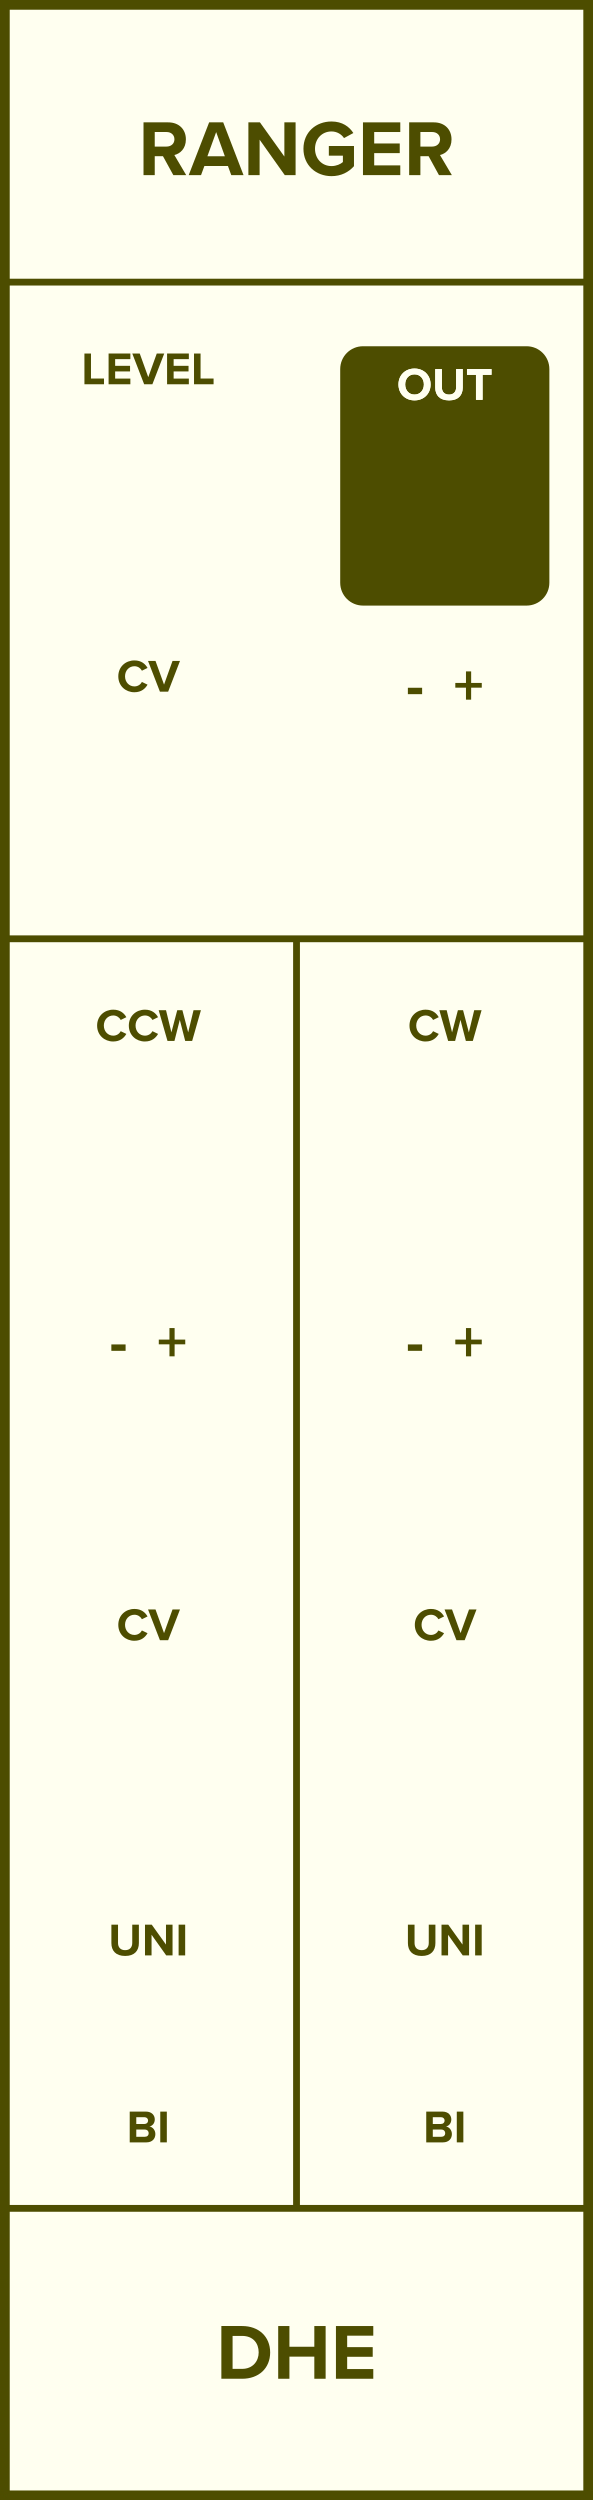
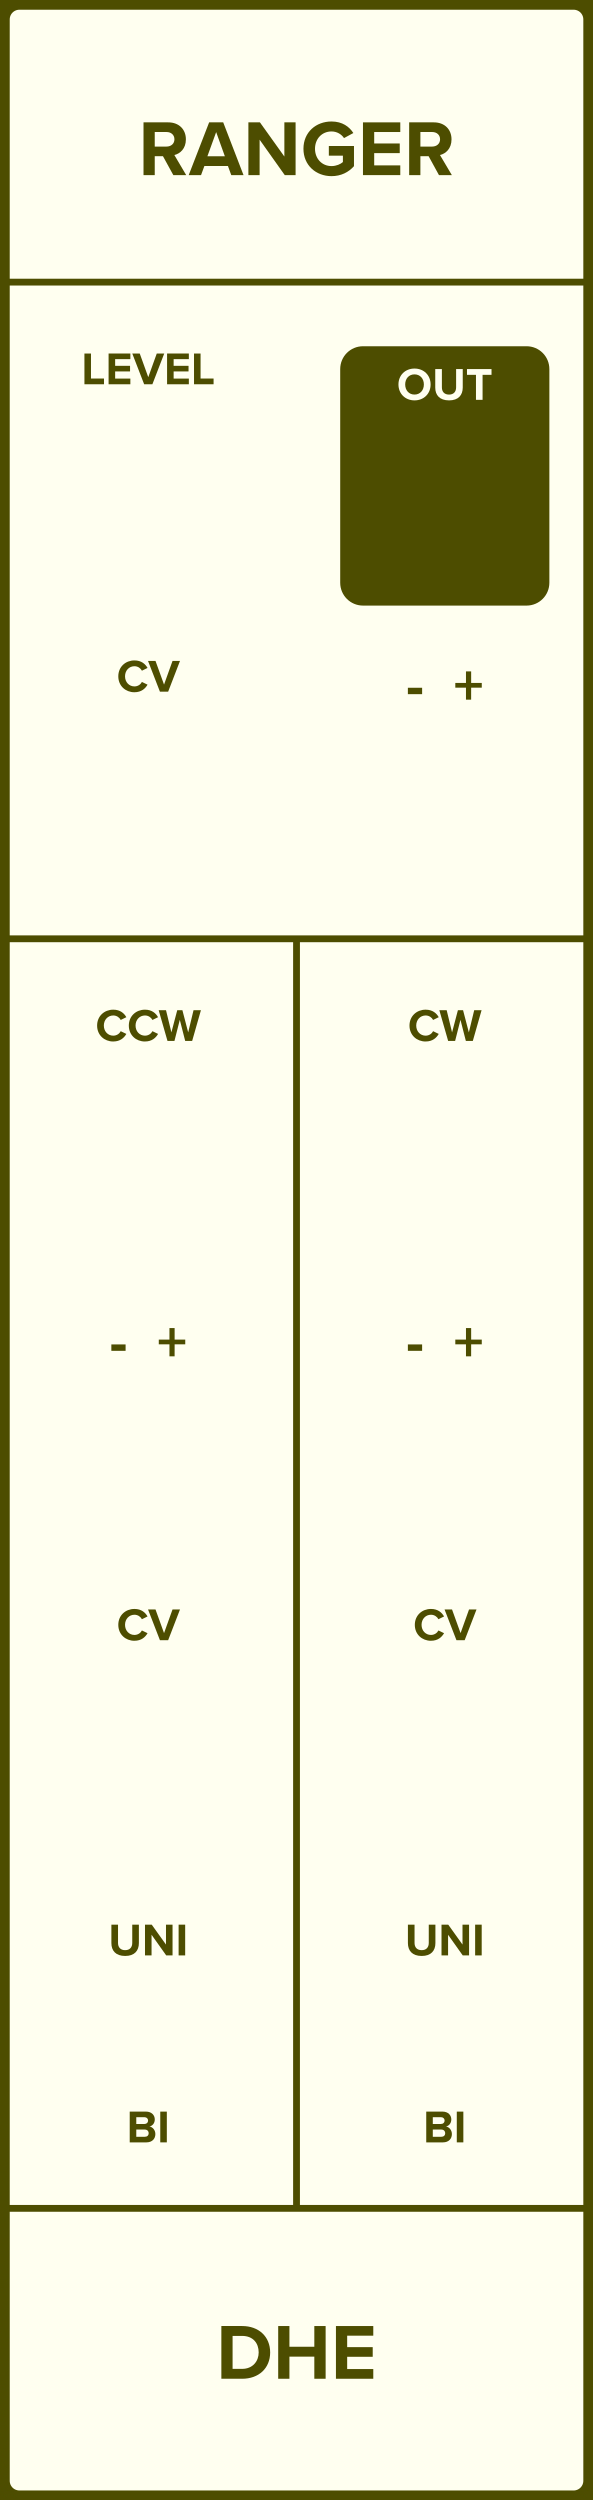
- <svg xmlns="http://www.w3.org/2000/svg" id="svg84" height="379.429" width="90.000" version="1.1">
-   <defs id="defs88" />
-   <g id="g82" transform="scale(2.953)">
-     <path id="rect2" d="M 0,0 H 30.48 V 128.5 H 0 Z" style="fill:#fffff0;stroke:#4d4d00;stroke-width:1" />
+ <svg xmlns="http://www.w3.org/2000/svg" id="svg80" height="379.429" width="90.000" version="1.1">
+   <defs id="defs84" />
+   <g id="g78" transform="scale(2.953)">
+     <path d="m 1,0 h 28.48 c 0.554,0 1,0.446 1,1 v 126.5 c 0,0.554 -0.446,1 -1,1 H 1 c -0.554,0 -1,-0.446 -1,-1 V 1 C 0,0.446 0.446,0 1,0 Z" style="fill:#fffff0;stroke:#4d4d00;stroke-width:1" id="rect2" />
    <g id="g6" transform="translate(15.24,9)">
-       <g id="text4" style="font-weight:bold;font-size:4.064px;font-family:'Proxima Nova';dominant-baseline:alphabetic;text-anchor:middle;fill:#4d4d00" aria-label="RANGER">
-         <path id="path93" style="font-weight:bold;font-size:4.064px;font-family:'Proxima Nova';dominant-baseline:alphabetic;text-anchor:middle;fill:#4d4d00" d="m -6.332,0 h 0.662 L -6.279,-1.032 c 0.293,-0.069 0.593,-0.325 0.593,-0.805 0,-0.504 -0.345,-0.874 -0.91,-0.874 H -7.864 V 0 h 0.577 v -0.971 h 0.423 z m 0.057,-1.841 c 0,0.228 -0.175,0.374 -0.406,0.374 h -0.606 v -0.748 h 0.606 c 0.232,0 0.406,0.146 0.406,0.374 z" />
-         <path id="path95" style="font-weight:bold;font-size:4.064px;font-family:'Proxima Nova';dominant-baseline:alphabetic;text-anchor:middle;fill:#4d4d00" d="m -3.354,0 h 0.63 l -1.044,-2.711 h -0.723 L -5.541,0 h 0.634 l 0.171,-0.467 h 1.211 z m -0.776,-2.211 0.447,1.244 h -0.898 z" />
-         <path id="path97" style="font-weight:bold;font-size:4.064px;font-family:'Proxima Nova';dominant-baseline:alphabetic;text-anchor:middle;fill:#4d4d00" d="m -0.605,0 h 0.557 v -2.711 h -0.577 v 1.756 L -1.881,-2.711 h -0.593 V 0 h 0.577 v -1.821 z" />
-         <path id="path99" style="font-weight:bold;font-size:4.064px;font-family:'Proxima Nova';dominant-baseline:alphabetic;text-anchor:middle;fill:#4d4d00" d="m 0.356,-1.353 c 0,0.853 0.65,1.406 1.443,1.406 0.492,0 0.878,-0.203 1.154,-0.512 V -1.496 h -1.292 v 0.496 h 0.723 v 0.329 c -0.118,0.106 -0.337,0.207 -0.585,0.207 -0.492,0 -0.849,-0.378 -0.849,-0.89 0,-0.512 0.358,-0.89 0.849,-0.89 0.284,0 0.516,0.15 0.642,0.341 l 0.48,-0.26 c -0.207,-0.321 -0.561,-0.593 -1.122,-0.593 -0.792,0 -1.443,0.545 -1.443,1.402 z" />
-         <path id="path101" style="font-weight:bold;font-size:4.064px;font-family:'Proxima Nova';dominant-baseline:alphabetic;text-anchor:middle;fill:#4d4d00" d="m 3.415,0 h 1.918 v -0.5 h -1.341 V -1.13 h 1.313 v -0.496 h -1.313 v -0.589 h 1.341 v -0.496 h -1.918 z" />
-         <path id="path103" style="font-weight:bold;font-size:4.064px;font-family:'Proxima Nova';dominant-baseline:alphabetic;text-anchor:middle;fill:#4d4d00" d="m 7.321,0 h 0.662 l -0.61,-1.032 c 0.293,-0.069 0.593,-0.325 0.593,-0.805 0,-0.504 -0.345,-0.874 -0.91,-0.874 H 5.789 V 0 h 0.577 v -0.971 h 0.423 z m 0.057,-1.841 c 0,0.228 -0.175,0.374 -0.406,0.374 h -0.606 v -0.748 h 0.606 c 0.232,0 0.406,0.146 0.406,0.374 z" />
+       <g style="font-weight:bold;font-size:4.064px;font-family:'Proxima Nova';dominant-baseline:alphabetic;text-anchor:middle;fill:#4d4d00" id="text4" aria-label="RANGER">
+         <path id="path89" style="font-weight:bold;font-size:4.064px;font-family:'Proxima Nova';dominant-baseline:alphabetic;text-anchor:middle;fill:#4d4d00" d="m -6.332,0 h 0.662 L -6.279,-1.032 c 0.293,-0.069 0.593,-0.325 0.593,-0.805 0,-0.504 -0.345,-0.874 -0.91,-0.874 H -7.864 V 0 h 0.577 v -0.971 h 0.423 z m 0.057,-1.841 c 0,0.228 -0.175,0.374 -0.406,0.374 h -0.606 v -0.748 h 0.606 c 0.232,0 0.406,0.146 0.406,0.374 z" />
+         <path id="path91" style="font-weight:bold;font-size:4.064px;font-family:'Proxima Nova';dominant-baseline:alphabetic;text-anchor:middle;fill:#4d4d00" d="m -3.354,0 h 0.63 l -1.044,-2.711 h -0.723 L -5.541,0 h 0.634 l 0.171,-0.467 h 1.211 z m -0.776,-2.211 0.447,1.244 h -0.898 z" />
+         <path id="path93" style="font-weight:bold;font-size:4.064px;font-family:'Proxima Nova';dominant-baseline:alphabetic;text-anchor:middle;fill:#4d4d00" d="m -0.605,0 h 0.557 v -2.711 h -0.577 v 1.756 L -1.881,-2.711 h -0.593 V 0 h 0.577 v -1.821 z" />
+         <path id="path95" style="font-weight:bold;font-size:4.064px;font-family:'Proxima Nova';dominant-baseline:alphabetic;text-anchor:middle;fill:#4d4d00" d="m 0.356,-1.353 c 0,0.853 0.65,1.406 1.443,1.406 0.492,0 0.878,-0.203 1.154,-0.512 V -1.496 h -1.292 v 0.496 h 0.723 v 0.329 c -0.118,0.106 -0.337,0.207 -0.585,0.207 -0.492,0 -0.849,-0.378 -0.849,-0.89 0,-0.512 0.358,-0.89 0.849,-0.89 0.284,0 0.516,0.15 0.642,0.341 l 0.48,-0.26 c -0.207,-0.321 -0.561,-0.593 -1.122,-0.593 -0.792,0 -1.443,0.545 -1.443,1.402 z" />
+         <path id="path97" style="font-weight:bold;font-size:4.064px;font-family:'Proxima Nova';dominant-baseline:alphabetic;text-anchor:middle;fill:#4d4d00" d="m 3.415,0 h 1.918 v -0.5 h -1.341 V -1.13 h 1.313 v -0.496 h -1.313 v -0.589 h 1.341 v -0.496 h -1.918 z" />
+         <path id="path99" style="font-weight:bold;font-size:4.064px;font-family:'Proxima Nova';dominant-baseline:alphabetic;text-anchor:middle;fill:#4d4d00" d="m 7.321,0 h 0.662 l -0.61,-1.032 c 0.293,-0.069 0.593,-0.325 0.593,-0.805 0,-0.504 -0.345,-0.874 -0.91,-0.874 H 5.789 V 0 h 0.577 v -0.971 h 0.423 z m 0.057,-1.841 c 0,0.228 -0.175,0.374 -0.406,0.374 h -0.606 v -0.748 h 0.606 c 0.232,0 0.406,0.146 0.406,0.374 z" />
      </g>
    </g>
    <g id="g10" transform="translate(15.24,119.5)">
-       <g id="text8" style="font-weight:bold;font-size:4.064px;font-family:'Proxima Nova';dominant-baseline:hanging;text-anchor:middle;fill:#4d4d00" aria-label="DHE">
-         <path id="path106" style="font-weight:bold;font-size:4.064px;font-family:'Proxima Nova';dominant-baseline:hanging;text-anchor:middle;fill:#4d4d00" d="m -3.863,2.758 h 1.069 c 0.849,0 1.439,-0.536 1.439,-1.353 0,-0.817 -0.589,-1.357 -1.439,-1.357 H -3.863 Z M -3.286,2.25 V 0.556 h 0.492 c 0.557,0 0.849,0.37 0.849,0.849 0,0.459 -0.313,0.845 -0.849,0.845 z" />
-         <path id="path108" style="font-weight:bold;font-size:4.064px;font-family:'Proxima Nova';dominant-baseline:hanging;text-anchor:middle;fill:#4d4d00" d="M 0.915,2.758 H 1.496 V 0.048 H 0.915 V 1.113 H -0.365 V 0.048 H -0.942 V 2.758 h 0.577 V 1.621 h 1.28 z" />
-         <path id="path110" style="font-weight:bold;font-size:4.064px;font-family:'Proxima Nova';dominant-baseline:hanging;text-anchor:middle;fill:#4d4d00" d="M 2.026,2.758 H 3.945 V 2.259 H 2.603 V 1.629 H 3.916 V 1.133 H 2.603 V 0.544 H 3.945 V 0.048 H 2.026 Z" />
+       <g style="font-weight:bold;font-size:4.064px;font-family:'Proxima Nova';dominant-baseline:hanging;text-anchor:middle;fill:#4d4d00" id="text8" aria-label="DHE">
+         <path id="path102" style="font-weight:bold;font-size:4.064px;font-family:'Proxima Nova';dominant-baseline:hanging;text-anchor:middle;fill:#4d4d00" d="m -3.863,2.758 h 1.069 c 0.849,0 1.439,-0.536 1.439,-1.353 0,-0.817 -0.589,-1.357 -1.439,-1.357 H -3.863 Z M -3.286,2.25 V 0.556 h 0.492 c 0.557,0 0.849,0.37 0.849,0.849 0,0.459 -0.313,0.845 -0.849,0.845 z" />
+         <path id="path104" style="font-weight:bold;font-size:4.064px;font-family:'Proxima Nova';dominant-baseline:hanging;text-anchor:middle;fill:#4d4d00" d="M 0.915,2.758 H 1.496 V 0.048 H 0.915 V 1.113 H -0.365 V 0.048 H -0.942 V 2.758 h 0.577 V 1.621 h 1.28 z" />
+         <path id="path106" style="font-weight:bold;font-size:4.064px;font-family:'Proxima Nova';dominant-baseline:hanging;text-anchor:middle;fill:#4d4d00" d="M 2.026,2.758 H 3.945 V 2.259 H 2.603 V 1.629 H 3.916 V 1.133 H 2.603 V 0.544 H 3.945 V 0.048 H 2.026 Z" />
      </g>
    </g>
-     <path id="line12" d="M 0,14.5 H 30.48" style="stroke:#4d4d00;stroke-width:0.35" />
+     <path d="M 0,14.5 H 30.48" style="stroke:#4d4d00;stroke-width:0.35" id="line12" />
    <g id="g16" transform="translate(7.62,19.75)">
-       <g id="text14" style="font-weight:bold;font-size:2.371px;font-family:'Proxima Nova';dominant-baseline:alphabetic;text-anchor:middle;fill:#4d4d00" aria-label="LEVEL">
-         <path id="path114" style="font-weight:bold;font-size:2.371px;font-family:'Proxima Nova';dominant-baseline:alphabetic;text-anchor:middle;fill:#4d4d00" d="m -3.28,0 h 1.005 v -0.296 h -0.669 V -1.581 h -0.337 z" />
-         <path id="path116" style="font-weight:bold;font-size:2.371px;font-family:'Proxima Nova';dominant-baseline:alphabetic;text-anchor:middle;fill:#4d4d00" d="m -2.039,0 h 1.119 V -0.292 H -1.702 v -0.368 h 0.766 V -0.948 H -1.702 V -1.292 h 0.782 V -1.581 H -2.039 Z" />
-         <path id="path118" style="font-weight:bold;font-size:2.371px;font-family:'Proxima Nova';dominant-baseline:alphabetic;text-anchor:middle;fill:#4d4d00" d="M -0.211,0 H 0.212 L 0.821,-1.581 H 0.437 L 4.8166107e-4,-0.365 -0.438,-1.581 h -0.384 z" />
-         <path id="path120" style="font-weight:bold;font-size:2.371px;font-family:'Proxima Nova';dominant-baseline:alphabetic;text-anchor:middle;fill:#4d4d00" d="M 0.967,0 H 2.086 v -0.292 h -0.782 v -0.368 h 0.766 V -0.948 H 1.304 V -1.292 h 0.782 V -1.581 H 0.967 Z" />
-         <path id="path122" style="font-weight:bold;font-size:2.371px;font-family:'Proxima Nova';dominant-baseline:alphabetic;text-anchor:middle;fill:#4d4d00" d="m 2.352,0 h 1.005 V -0.296 H 2.688 V -1.581 h -0.337 z" />
+       <g style="font-weight:bold;font-size:2.371px;font-family:'Proxima Nova';dominant-baseline:alphabetic;text-anchor:middle;fill:#4d4d00" id="text14" aria-label="LEVEL">
+         <path id="path110" style="font-weight:bold;font-size:2.371px;font-family:'Proxima Nova';dominant-baseline:alphabetic;text-anchor:middle;fill:#4d4d00" d="m -3.28,0 h 1.005 v -0.296 h -0.669 V -1.581 h -0.337 z" />
+         <path id="path112" style="font-weight:bold;font-size:2.371px;font-family:'Proxima Nova';dominant-baseline:alphabetic;text-anchor:middle;fill:#4d4d00" d="m -2.039,0 h 1.119 V -0.292 H -1.702 v -0.368 h 0.766 V -0.948 H -1.702 V -1.292 h 0.782 V -1.581 H -2.039 Z" />
+         <path id="path114" style="font-weight:bold;font-size:2.371px;font-family:'Proxima Nova';dominant-baseline:alphabetic;text-anchor:middle;fill:#4d4d00" d="M -0.211,0 H 0.212 L 0.821,-1.581 H 0.437 L 4.8166107e-4,-0.365 -0.438,-1.581 h -0.384 z" />
+         <path id="path116" style="font-weight:bold;font-size:2.371px;font-family:'Proxima Nova';dominant-baseline:alphabetic;text-anchor:middle;fill:#4d4d00" d="M 0.967,0 H 2.086 v -0.292 h -0.782 v -0.368 h 0.766 V -0.948 H 1.304 V -1.292 h 0.782 V -1.581 H 0.967 Z" />
+         <path id="path118" style="font-weight:bold;font-size:2.371px;font-family:'Proxima Nova';dominant-baseline:alphabetic;text-anchor:middle;fill:#4d4d00" d="m 2.352,0 h 1.005 V -0.296 H 2.688 V -1.581 h -0.337 z" />
      </g>
    </g>
-     <path id="rect18" d="m 18.66,17.97 h 8.4 c 0.554,0 1,0.446 1,1 v 10.98 c 0,0.554 -0.446,1 -1,1 H 18.66 c -0.554,0 -1,-0.446 -1,-1 v -10.98 c 0,-0.554 0.446,-1 1,-1 z" style="fill:#4d4d00;stroke:#4d4d00;stroke-width:0.35" />
+     <path d="m 18.66,17.97 h 8.4 c 0.554,0 1,0.446 1,1 v 10.98 c 0,0.554 -0.446,1 -1,1 H 18.66 c -0.554,0 -1,-0.446 -1,-1 v -10.98 c 0,-0.554 0.446,-1 1,-1 z" style="fill:#4d4d00;stroke:#4d4d00;stroke-width:0.35" id="rect18" />
    <g id="g22" transform="translate(22.86,20.55)">
-       <g id="text20" style="font-weight:bold;font-size:2.371px;font-family:'Proxima Nova';dominant-baseline:alphabetic;text-anchor:middle;fill:#fffff0" aria-label="OUT">
-         <path id="path126" style="font-weight:bold;font-size:2.371px;font-family:'Proxima Nova';dominant-baseline:alphabetic;text-anchor:middle;fill:#fffff0" d="m -2.381,-0.79 c 0,0.477 0.349,0.818 0.825,0.818 0.479,0 0.827,-0.341 0.827,-0.818 0,-0.477 -0.349,-0.818 -0.827,-0.818 -0.477,0 -0.825,0.341 -0.825,0.818 z m 1.306,0 c 0,0.294 -0.19,0.519 -0.481,0.519 -0.292,0 -0.479,-0.225 -0.479,-0.519 0,-0.296 0.187,-0.519 0.479,-0.519 0.292,0 0.481,0.223 0.481,0.519 z" />
-         <path id="path128" style="font-weight:bold;font-size:2.371px;font-family:'Proxima Nova';dominant-baseline:alphabetic;text-anchor:middle;fill:#fffff0" d="m -0.49,-0.631 c 0,0.389 0.225,0.659 0.709,0.659 0.479,0 0.704,-0.268 0.704,-0.662 V -1.581 H 0.582 v 0.939 c 0,0.221 -0.121,0.372 -0.363,0.372 -0.247,0 -0.368,-0.152 -0.368,-0.372 V -1.581 h -0.341 z" />
-         <path id="path130" style="font-weight:bold;font-size:2.371px;font-family:'Proxima Nova';dominant-baseline:alphabetic;text-anchor:middle;fill:#fffff0" d="m 1.603,0 h 0.339 v -1.285 h 0.46 v -0.296 h -1.261 v 0.296 h 0.462 z" />
+       <g style="font-weight:bold;font-size:2.371px;font-family:'Proxima Nova';dominant-baseline:alphabetic;text-anchor:middle;fill:#fffff0" id="text20" aria-label="OUT">
+         <path id="path122" style="font-weight:bold;font-size:2.371px;font-family:'Proxima Nova';dominant-baseline:alphabetic;text-anchor:middle;fill:#fffff0" d="m -2.381,-0.79 c 0,0.477 0.349,0.818 0.825,0.818 0.479,0 0.827,-0.341 0.827,-0.818 0,-0.477 -0.349,-0.818 -0.827,-0.818 -0.477,0 -0.825,0.341 -0.825,0.818 z m 1.306,0 c 0,0.294 -0.19,0.519 -0.481,0.519 -0.292,0 -0.479,-0.225 -0.479,-0.519 0,-0.296 0.187,-0.519 0.479,-0.519 0.292,0 0.481,0.223 0.481,0.519 z" />
+         <path id="path124" style="font-weight:bold;font-size:2.371px;font-family:'Proxima Nova';dominant-baseline:alphabetic;text-anchor:middle;fill:#fffff0" d="m -0.49,-0.631 c 0,0.389 0.225,0.659 0.709,0.659 0.479,0 0.704,-0.268 0.704,-0.662 V -1.581 H 0.582 v 0.939 c 0,0.221 -0.121,0.372 -0.363,0.372 -0.247,0 -0.368,-0.152 -0.368,-0.372 V -1.581 h -0.341 z" />
+         <path id="path126" style="font-weight:bold;font-size:2.371px;font-family:'Proxima Nova';dominant-baseline:alphabetic;text-anchor:middle;fill:#fffff0" d="m 1.603,0 h 0.339 v -1.285 h 0.46 v -0.296 h -1.261 v 0.296 h 0.462 z" />
      </g>
    </g>
-     <g id="g26" transform="translate(22.86,20.55)">
-       <g id="text24" style="font-weight:bold;font-size:2.371px;font-family:'Proxima Nova';dominant-baseline:alphabetic;text-anchor:middle;fill:#fffff0" aria-label="OUT">
-         <path id="path133" style="font-weight:bold;font-size:2.371px;font-family:'Proxima Nova';dominant-baseline:alphabetic;text-anchor:middle;fill:#fffff0" d="m -2.381,-0.79 c 0,0.477 0.349,0.818 0.825,0.818 0.479,0 0.827,-0.341 0.827,-0.818 0,-0.477 -0.349,-0.818 -0.827,-0.818 -0.477,0 -0.825,0.341 -0.825,0.818 z m 1.306,0 c 0,0.294 -0.19,0.519 -0.481,0.519 -0.292,0 -0.479,-0.225 -0.479,-0.519 0,-0.296 0.187,-0.519 0.479,-0.519 0.292,0 0.481,0.223 0.481,0.519 z" />
-         <path id="path135" style="font-weight:bold;font-size:2.371px;font-family:'Proxima Nova';dominant-baseline:alphabetic;text-anchor:middle;fill:#fffff0" d="m -0.49,-0.631 c 0,0.389 0.225,0.659 0.709,0.659 0.479,0 0.704,-0.268 0.704,-0.662 V -1.581 H 0.582 v 0.939 c 0,0.221 -0.121,0.372 -0.363,0.372 -0.247,0 -0.368,-0.152 -0.368,-0.372 V -1.581 h -0.341 z" />
-         <path id="path137" style="font-weight:bold;font-size:2.371px;font-family:'Proxima Nova';dominant-baseline:alphabetic;text-anchor:middle;fill:#fffff0" d="m 1.603,0 h 0.339 v -1.285 h 0.46 v -0.296 h -1.261 v 0.296 h 0.462 z" />
+     <g id="g26" transform="translate(7.62,35.55)">
+       <g style="font-weight:bold;font-size:2.371px;font-family:'Proxima Nova';dominant-baseline:alphabetic;text-anchor:middle;fill:#4d4d00" id="text24" aria-label="CV">
+         <path id="path129" style="font-weight:bold;font-size:2.371px;font-family:'Proxima Nova';dominant-baseline:alphabetic;text-anchor:middle;fill:#4d4d00" d="m -0.71,0.028 c 0.36,0 0.56,-0.192 0.673,-0.389 l -0.289,-0.14 c -0.066,0.13 -0.209,0.23 -0.384,0.23 -0.275,0 -0.484,-0.221 -0.484,-0.519 0,-0.299 0.209,-0.519 0.484,-0.519 0.175,0 0.318,0.102 0.384,0.23 l 0.289,-0.142 c -0.111,-0.197 -0.313,-0.386 -0.673,-0.386 -0.462,0 -0.83,0.332 -0.83,0.818 0,0.486 0.368,0.818 0.83,0.818 z" />
+         <path id="path131" style="font-weight:bold;font-size:2.371px;font-family:'Proxima Nova';dominant-baseline:alphabetic;text-anchor:middle;fill:#4d4d00" d="M 0.6,0 H 1.022 l 0.609,-1.581 H 1.247 L 0.811,-0.365 0.372,-1.581 h -0.384 z" />
      </g>
    </g>
-     <g id="g30" transform="translate(7.62,35.55)">
-       <g id="text28" style="font-weight:bold;font-size:2.371px;font-family:'Proxima Nova';dominant-baseline:alphabetic;text-anchor:middle;fill:#4d4d00" aria-label="CV">
-         <path id="path140" style="font-weight:bold;font-size:2.371px;font-family:'Proxima Nova';dominant-baseline:alphabetic;text-anchor:middle;fill:#4d4d00" d="m -0.71,0.028 c 0.36,0 0.56,-0.192 0.673,-0.389 l -0.289,-0.14 c -0.066,0.13 -0.209,0.23 -0.384,0.23 -0.275,0 -0.484,-0.221 -0.484,-0.519 0,-0.299 0.209,-0.519 0.484,-0.519 0.175,0 0.318,0.102 0.384,0.23 l 0.289,-0.142 c -0.111,-0.197 -0.313,-0.386 -0.673,-0.386 -0.462,0 -0.83,0.332 -0.83,0.818 0,0.486 0.368,0.818 0.83,0.818 z" />
-         <path id="path142" style="font-weight:bold;font-size:2.371px;font-family:'Proxima Nova';dominant-baseline:alphabetic;text-anchor:middle;fill:#4d4d00" d="M 0.6,0 H 1.022 l 0.609,-1.581 H 1.247 L 0.811,-0.365 0.372,-1.581 h -0.384 z" />
+     <g id="g30" transform="translate(22.86,36.25)">
+       <g style="font-weight:bold;font-size:3.048px;font-family:'Proxima Nova';dominant-baseline:alphabetic;text-anchor:middle;fill:#4d4d00" id="text28" aria-label="- +">
+         <path id="path134" style="font-weight:bold;font-size:3.048px;font-family:'Proxima Nova';dominant-baseline:alphabetic;text-anchor:middle;fill:#4d4d00" d="m -1.897,-0.573 h 0.732 v -0.329 h -0.732 z" />
+         <path id="path136" style="font-weight:bold;font-size:3.048px;font-family:'Proxima Nova';dominant-baseline:alphabetic;text-anchor:middle;fill:#4d4d00" d="m 1.355,-0.908 h 0.546 V -1.149 H 1.355 V -1.743 H 1.089 V -1.149 H 0.541 v 0.241 H 1.089 v 0.619 h 0.265 z" />
      </g>
    </g>
-     <g id="g34" transform="translate(22.86,36.25)">
-       <g id="text32" style="font-weight:bold;font-size:3.048px;font-family:'Proxima Nova';dominant-baseline:alphabetic;text-anchor:middle;fill:#4d4d00" aria-label="- +">
-         <path id="path145" style="font-weight:bold;font-size:3.048px;font-family:'Proxima Nova';dominant-baseline:alphabetic;text-anchor:middle;fill:#4d4d00" d="m -1.897,-0.573 h 0.732 v -0.329 h -0.732 z" />
-         <path id="path147" style="font-weight:bold;font-size:3.048px;font-family:'Proxima Nova';dominant-baseline:alphabetic;text-anchor:middle;fill:#4d4d00" d="m 1.355,-0.908 h 0.546 V -1.149 H 1.355 V -1.743 H 1.089 V -1.149 H 0.541 v 0.241 H 1.089 v 0.619 h 0.265 z" />
+     <path d="M 0,48.25 H 30.48" style="stroke:#4d4d00;stroke-width:0.35" id="line32" />
+     <g id="g36" transform="translate(7.62,53.5)">
+       <g style="font-weight:bold;font-size:2.371px;font-family:'Proxima Nova';dominant-baseline:alphabetic;text-anchor:middle;fill:#4d4d00" id="text34" aria-label="CCW">
+         <path id="path140" style="font-weight:bold;font-size:2.371px;font-family:'Proxima Nova';dominant-baseline:alphabetic;text-anchor:middle;fill:#4d4d00" d="m -1.799,0.028 c 0.36,0 0.56,-0.192 0.673,-0.389 l -0.289,-0.14 c -0.066,0.13 -0.209,0.23 -0.384,0.23 -0.275,0 -0.484,-0.221 -0.484,-0.519 0,-0.299 0.209,-0.519 0.484,-0.519 0.175,0 0.318,0.102 0.384,0.23 l 0.289,-0.142 c -0.111,-0.197 -0.313,-0.386 -0.673,-0.386 -0.462,0 -0.83,0.332 -0.83,0.818 0,0.486 0.368,0.818 0.83,0.818 z" />
+         <path id="path142" style="font-weight:bold;font-size:2.371px;font-family:'Proxima Nova';dominant-baseline:alphabetic;text-anchor:middle;fill:#4d4d00" d="m -0.169,0.028 c 0.36,0 0.56,-0.192 0.673,-0.389 l -0.289,-0.14 c -0.066,0.13 -0.209,0.23 -0.384,0.23 -0.275,0 -0.484,-0.221 -0.484,-0.519 0,-0.299 0.209,-0.519 0.484,-0.519 0.175,0 0.318,0.102 0.384,0.23 l 0.289,-0.142 c -0.111,-0.197 -0.313,-0.386 -0.673,-0.386 -0.462,0 -0.83,0.332 -0.83,0.818 0,0.486 0.368,0.818 0.83,0.818 z" />
+         <path id="path144" style="font-weight:bold;font-size:2.371px;font-family:'Proxima Nova';dominant-baseline:alphabetic;text-anchor:middle;fill:#4d4d00" d="m 1.898,0 h 0.358 L 2.707,-1.581 H 2.327 L 2.052,-0.439 1.754,-1.581 H 1.49 L 1.189,-0.439 0.912,-1.581 H 0.535 L 0.988,0 H 1.346 l 0.275,-1.086 z" />
      </g>
    </g>
-     <path id="line36" d="M 0,48.25 H 30.48" style="stroke:#4d4d00;stroke-width:0.35" />
-     <g id="g40" transform="translate(7.62,53.5)">
-       <g id="text38" style="font-weight:bold;font-size:2.371px;font-family:'Proxima Nova';dominant-baseline:alphabetic;text-anchor:middle;fill:#4d4d00" aria-label="CCW">
-         <path id="path151" style="font-weight:bold;font-size:2.371px;font-family:'Proxima Nova';dominant-baseline:alphabetic;text-anchor:middle;fill:#4d4d00" d="m -1.799,0.028 c 0.36,0 0.56,-0.192 0.673,-0.389 l -0.289,-0.14 c -0.066,0.13 -0.209,0.23 -0.384,0.23 -0.275,0 -0.484,-0.221 -0.484,-0.519 0,-0.299 0.209,-0.519 0.484,-0.519 0.175,0 0.318,0.102 0.384,0.23 l 0.289,-0.142 c -0.111,-0.197 -0.313,-0.386 -0.673,-0.386 -0.462,0 -0.83,0.332 -0.83,0.818 0,0.486 0.368,0.818 0.83,0.818 z" />
-         <path id="path153" style="font-weight:bold;font-size:2.371px;font-family:'Proxima Nova';dominant-baseline:alphabetic;text-anchor:middle;fill:#4d4d00" d="m -0.169,0.028 c 0.36,0 0.56,-0.192 0.673,-0.389 l -0.289,-0.14 c -0.066,0.13 -0.209,0.23 -0.384,0.23 -0.275,0 -0.484,-0.221 -0.484,-0.519 0,-0.299 0.209,-0.519 0.484,-0.519 0.175,0 0.318,0.102 0.384,0.23 l 0.289,-0.142 c -0.111,-0.197 -0.313,-0.386 -0.673,-0.386 -0.462,0 -0.83,0.332 -0.83,0.818 0,0.486 0.368,0.818 0.83,0.818 z" />
-         <path id="path155" style="font-weight:bold;font-size:2.371px;font-family:'Proxima Nova';dominant-baseline:alphabetic;text-anchor:middle;fill:#4d4d00" d="m 1.898,0 h 0.358 L 2.707,-1.581 H 2.327 L 2.052,-0.439 1.754,-1.581 H 1.49 L 1.189,-0.439 0.912,-1.581 H 0.535 L 0.988,0 H 1.346 l 0.275,-1.086 z" />
+     <g id="g40" transform="translate(22.86,53.5)">
+       <g style="font-weight:bold;font-size:2.371px;font-family:'Proxima Nova';dominant-baseline:alphabetic;text-anchor:middle;fill:#4d4d00" id="text38" aria-label="CW">
+         <path id="path147" style="font-weight:bold;font-size:2.371px;font-family:'Proxima Nova';dominant-baseline:alphabetic;text-anchor:middle;fill:#4d4d00" d="m -0.984,0.028 c 0.36,0 0.56,-0.192 0.673,-0.389 l -0.289,-0.14 c -0.066,0.13 -0.209,0.23 -0.384,0.23 -0.275,0 -0.484,-0.221 -0.484,-0.519 0,-0.299 0.209,-0.519 0.484,-0.519 0.175,0 0.318,0.102 0.384,0.23 l 0.289,-0.142 c -0.111,-0.197 -0.313,-0.386 -0.673,-0.386 -0.462,0 -0.83,0.332 -0.83,0.818 0,0.486 0.368,0.818 0.83,0.818 z" />
+         <path id="path149" style="font-weight:bold;font-size:2.371px;font-family:'Proxima Nova';dominant-baseline:alphabetic;text-anchor:middle;fill:#4d4d00" d="m 1.083,0 h 0.358 l 0.45,-1.581 h -0.379 L 1.237,-0.439 0.939,-1.581 H 0.675 L 0.374,-0.439 0.097,-1.581 H -0.28 L 0.173,0 h 0.358 l 0.275,-1.086 z" />
      </g>
    </g>
-     <g id="g44" transform="translate(22.86,53.5)">
-       <g id="text42" style="font-weight:bold;font-size:2.371px;font-family:'Proxima Nova';dominant-baseline:alphabetic;text-anchor:middle;fill:#4d4d00" aria-label="CW">
-         <path id="path158" style="font-weight:bold;font-size:2.371px;font-family:'Proxima Nova';dominant-baseline:alphabetic;text-anchor:middle;fill:#4d4d00" d="m -0.984,0.028 c 0.36,0 0.56,-0.192 0.673,-0.389 l -0.289,-0.14 c -0.066,0.13 -0.209,0.23 -0.384,0.23 -0.275,0 -0.484,-0.221 -0.484,-0.519 0,-0.299 0.209,-0.519 0.484,-0.519 0.175,0 0.318,0.102 0.384,0.23 l 0.289,-0.142 c -0.111,-0.197 -0.313,-0.386 -0.673,-0.386 -0.462,0 -0.83,0.332 -0.83,0.818 0,0.486 0.368,0.818 0.83,0.818 z" />
-         <path id="path160" style="font-weight:bold;font-size:2.371px;font-family:'Proxima Nova';dominant-baseline:alphabetic;text-anchor:middle;fill:#4d4d00" d="m 1.083,0 h 0.358 l 0.45,-1.581 h -0.379 L 1.237,-0.439 0.939,-1.581 H 0.675 L 0.374,-0.439 0.097,-1.581 H -0.28 L 0.173,0 h 0.358 l 0.275,-1.086 z" />
+     <g id="g44" transform="translate(7.62,70)">
+       <g style="font-weight:bold;font-size:3.048px;font-family:'Proxima Nova';dominant-baseline:alphabetic;text-anchor:middle;fill:#4d4d00" id="text42" aria-label="- +">
+         <path id="path152" style="font-weight:bold;font-size:3.048px;font-family:'Proxima Nova';dominant-baseline:alphabetic;text-anchor:middle;fill:#4d4d00" d="m -1.897,-0.573 h 0.732 v -0.329 h -0.732 z" />
+         <path id="path154" style="font-weight:bold;font-size:3.048px;font-family:'Proxima Nova';dominant-baseline:alphabetic;text-anchor:middle;fill:#4d4d00" d="m 1.355,-0.908 h 0.546 V -1.149 H 1.355 V -1.743 H 1.089 V -1.149 H 0.541 v 0.241 H 1.089 v 0.619 h 0.265 z" />
      </g>
    </g>
-     <g id="g48" transform="translate(7.62,70)">
-       <g id="text46" style="font-weight:bold;font-size:3.048px;font-family:'Proxima Nova';dominant-baseline:alphabetic;text-anchor:middle;fill:#4d4d00" aria-label="- +">
-         <path id="path163" style="font-weight:bold;font-size:3.048px;font-family:'Proxima Nova';dominant-baseline:alphabetic;text-anchor:middle;fill:#4d4d00" d="m -1.897,-0.573 h 0.732 v -0.329 h -0.732 z" />
-         <path id="path165" style="font-weight:bold;font-size:3.048px;font-family:'Proxima Nova';dominant-baseline:alphabetic;text-anchor:middle;fill:#4d4d00" d="m 1.355,-0.908 h 0.546 V -1.149 H 1.355 V -1.743 H 1.089 V -1.149 H 0.541 v 0.241 H 1.089 v 0.619 h 0.265 z" />
+     <g id="g48" transform="translate(22.86,70)">
+       <g style="font-weight:bold;font-size:3.048px;font-family:'Proxima Nova';dominant-baseline:alphabetic;text-anchor:middle;fill:#4d4d00" id="text46" aria-label="- +">
+         <path id="path157" style="font-weight:bold;font-size:3.048px;font-family:'Proxima Nova';dominant-baseline:alphabetic;text-anchor:middle;fill:#4d4d00" d="m -1.897,-0.573 h 0.732 v -0.329 h -0.732 z" />
+         <path id="path159" style="font-weight:bold;font-size:3.048px;font-family:'Proxima Nova';dominant-baseline:alphabetic;text-anchor:middle;fill:#4d4d00" d="m 1.355,-0.908 h 0.546 V -1.149 H 1.355 V -1.743 H 1.089 V -1.149 H 0.541 v 0.241 H 1.089 v 0.619 h 0.265 z" />
      </g>
    </g>
-     <g id="g52" transform="translate(22.86,70)">
-       <g id="text50" style="font-weight:bold;font-size:3.048px;font-family:'Proxima Nova';dominant-baseline:alphabetic;text-anchor:middle;fill:#4d4d00" aria-label="- +">
-         <path id="path168" style="font-weight:bold;font-size:3.048px;font-family:'Proxima Nova';dominant-baseline:alphabetic;text-anchor:middle;fill:#4d4d00" d="m -1.897,-0.573 h 0.732 v -0.329 h -0.732 z" />
-         <path id="path170" style="font-weight:bold;font-size:3.048px;font-family:'Proxima Nova';dominant-baseline:alphabetic;text-anchor:middle;fill:#4d4d00" d="m 1.355,-0.908 h 0.546 V -1.149 H 1.355 V -1.743 H 1.089 V -1.149 H 0.541 v 0.241 H 1.089 v 0.619 h 0.265 z" />
+     <g id="g52" transform="translate(7.62,84.3)">
+       <g style="font-weight:bold;font-size:2.371px;font-family:'Proxima Nova';dominant-baseline:alphabetic;text-anchor:middle;fill:#4d4d00" id="text50" aria-label="CV">
+         <path id="path162" style="font-weight:bold;font-size:2.371px;font-family:'Proxima Nova';dominant-baseline:alphabetic;text-anchor:middle;fill:#4d4d00" d="m -0.71,0.028 c 0.36,0 0.56,-0.192 0.673,-0.389 l -0.289,-0.14 c -0.066,0.13 -0.209,0.23 -0.384,0.23 -0.275,0 -0.484,-0.221 -0.484,-0.519 0,-0.299 0.209,-0.519 0.484,-0.519 0.175,0 0.318,0.102 0.384,0.23 l 0.289,-0.142 c -0.111,-0.197 -0.313,-0.386 -0.673,-0.386 -0.462,0 -0.83,0.332 -0.83,0.818 0,0.486 0.368,0.818 0.83,0.818 z" />
+         <path id="path164" style="font-weight:bold;font-size:2.371px;font-family:'Proxima Nova';dominant-baseline:alphabetic;text-anchor:middle;fill:#4d4d00" d="M 0.6,0 H 1.022 l 0.609,-1.581 H 1.247 L 0.811,-0.365 0.372,-1.581 h -0.384 z" />
      </g>
    </g>
-     <g id="g56" transform="translate(7.62,84.3)">
-       <g id="text54" style="font-weight:bold;font-size:2.371px;font-family:'Proxima Nova';dominant-baseline:alphabetic;text-anchor:middle;fill:#4d4d00" aria-label="CV">
-         <path id="path173" style="font-weight:bold;font-size:2.371px;font-family:'Proxima Nova';dominant-baseline:alphabetic;text-anchor:middle;fill:#4d4d00" d="m -0.71,0.028 c 0.36,0 0.56,-0.192 0.673,-0.389 l -0.289,-0.14 c -0.066,0.13 -0.209,0.23 -0.384,0.23 -0.275,0 -0.484,-0.221 -0.484,-0.519 0,-0.299 0.209,-0.519 0.484,-0.519 0.175,0 0.318,0.102 0.384,0.23 l 0.289,-0.142 c -0.111,-0.197 -0.313,-0.386 -0.673,-0.386 -0.462,0 -0.83,0.332 -0.83,0.818 0,0.486 0.368,0.818 0.83,0.818 z" />
-         <path id="path175" style="font-weight:bold;font-size:2.371px;font-family:'Proxima Nova';dominant-baseline:alphabetic;text-anchor:middle;fill:#4d4d00" d="M 0.6,0 H 1.022 l 0.609,-1.581 H 1.247 L 0.811,-0.365 0.372,-1.581 h -0.384 z" />
+     <g id="g56" transform="translate(22.86,84.3)">
+       <g style="font-weight:bold;font-size:2.371px;font-family:'Proxima Nova';dominant-baseline:alphabetic;text-anchor:middle;fill:#4d4d00" id="text54" aria-label="CV">
+         <path id="path167" style="font-weight:bold;font-size:2.371px;font-family:'Proxima Nova';dominant-baseline:alphabetic;text-anchor:middle;fill:#4d4d00" d="m -0.71,0.028 c 0.36,0 0.56,-0.192 0.673,-0.389 l -0.289,-0.14 c -0.066,0.13 -0.209,0.23 -0.384,0.23 -0.275,0 -0.484,-0.221 -0.484,-0.519 0,-0.299 0.209,-0.519 0.484,-0.519 0.175,0 0.318,0.102 0.384,0.23 l 0.289,-0.142 c -0.111,-0.197 -0.313,-0.386 -0.673,-0.386 -0.462,0 -0.83,0.332 -0.83,0.818 0,0.486 0.368,0.818 0.83,0.818 z" />
+         <path id="path169" style="font-weight:bold;font-size:2.371px;font-family:'Proxima Nova';dominant-baseline:alphabetic;text-anchor:middle;fill:#4d4d00" d="M 0.6,0 H 1.022 l 0.609,-1.581 H 1.247 L 0.811,-0.365 0.372,-1.581 h -0.384 z" />
      </g>
    </g>
-     <g id="g60" transform="translate(22.86,84.3)">
-       <g id="text58" style="font-weight:bold;font-size:2.371px;font-family:'Proxima Nova';dominant-baseline:alphabetic;text-anchor:middle;fill:#4d4d00" aria-label="CV">
-         <path id="path178" style="font-weight:bold;font-size:2.371px;font-family:'Proxima Nova';dominant-baseline:alphabetic;text-anchor:middle;fill:#4d4d00" d="m -0.71,0.028 c 0.36,0 0.56,-0.192 0.673,-0.389 l -0.289,-0.14 c -0.066,0.13 -0.209,0.23 -0.384,0.23 -0.275,0 -0.484,-0.221 -0.484,-0.519 0,-0.299 0.209,-0.519 0.484,-0.519 0.175,0 0.318,0.102 0.384,0.23 l 0.289,-0.142 c -0.111,-0.197 -0.313,-0.386 -0.673,-0.386 -0.462,0 -0.83,0.332 -0.83,0.818 0,0.486 0.368,0.818 0.83,0.818 z" />
-         <path id="path180" style="font-weight:bold;font-size:2.371px;font-family:'Proxima Nova';dominant-baseline:alphabetic;text-anchor:middle;fill:#4d4d00" d="M 0.6,0 H 1.022 l 0.609,-1.581 H 1.247 L 0.811,-0.365 0.372,-1.581 h -0.384 z" />
+     <g id="g60" transform="translate(7.62,108.5)">
+       <g style="font-weight:bold;font-size:2.371px;font-family:'Proxima Nova';dominant-baseline:hanging;text-anchor:middle;fill:#4d4d00" id="text58" aria-label="BI">
+         <path id="path172" style="font-weight:bold;font-size:2.371px;font-family:'Proxima Nova';dominant-baseline:hanging;text-anchor:middle;fill:#4d4d00" d="m -0.953,1.609 h 0.858 c 0.301,0 0.46,-0.19 0.46,-0.427 0,-0.199 -0.135,-0.363 -0.303,-0.389 0.149,-0.031 0.273,-0.164 0.273,-0.363 0,-0.211 -0.154,-0.403 -0.455,-0.403 H -0.953 Z M -0.616,0.663 V 0.315 h 0.422 c 0.114,0 0.185,0.076 0.185,0.173 0,0.102 -0.071,0.175 -0.185,0.175 z m 0,0.659 V 0.95 h 0.434 c 0.133,0 0.204,0.085 0.204,0.185 0,0.114 -0.076,0.187 -0.204,0.187 z" />
+         <path id="path174" style="font-weight:bold;font-size:2.371px;font-family:'Proxima Nova';dominant-baseline:hanging;text-anchor:middle;fill:#4d4d00" d="M 0.617,1.609 H 0.954 V 0.028 H 0.617 Z" />
      </g>
    </g>
-     <g id="g64" transform="translate(7.62,108.5)">
-       <g id="text62" style="font-weight:bold;font-size:2.371px;font-family:'Proxima Nova';dominant-baseline:hanging;text-anchor:middle;fill:#4d4d00" aria-label="BI">
-         <path id="path183" style="font-weight:bold;font-size:2.371px;font-family:'Proxima Nova';dominant-baseline:hanging;text-anchor:middle;fill:#4d4d00" d="m -0.953,1.609 h 0.858 c 0.301,0 0.46,-0.19 0.46,-0.427 0,-0.199 -0.135,-0.363 -0.303,-0.389 0.149,-0.031 0.273,-0.164 0.273,-0.363 0,-0.211 -0.154,-0.403 -0.455,-0.403 H -0.953 Z M -0.616,0.663 V 0.315 h 0.422 c 0.114,0 0.185,0.076 0.185,0.173 0,0.102 -0.071,0.175 -0.185,0.175 z m 0,0.659 V 0.95 h 0.434 c 0.133,0 0.204,0.085 0.204,0.185 0,0.114 -0.076,0.187 -0.204,0.187 z" />
-         <path id="path185" style="font-weight:bold;font-size:2.371px;font-family:'Proxima Nova';dominant-baseline:hanging;text-anchor:middle;fill:#4d4d00" d="M 0.617,1.609 H 0.954 V 0.028 H 0.617 Z" />
+     <g id="g64" transform="translate(7.62,100.5)">
+       <g style="font-weight:bold;font-size:2.371px;font-family:'Proxima Nova';dominant-baseline:alphabetic;text-anchor:middle;fill:#4d4d00" id="text62" aria-label="UNI">
+         <path id="path177" style="font-weight:bold;font-size:2.371px;font-family:'Proxima Nova';dominant-baseline:alphabetic;text-anchor:middle;fill:#4d4d00" d="m -1.895,-0.631 c 0,0.389 0.225,0.659 0.709,0.659 0.479,0 0.704,-0.268 0.704,-0.662 V -1.581 h -0.341 v 0.939 c 0,0.221 -0.121,0.372 -0.363,0.372 -0.247,0 -0.368,-0.152 -0.368,-0.372 V -1.581 h -0.341 z" />
+         <path id="path179" style="font-weight:bold;font-size:2.371px;font-family:'Proxima Nova';dominant-baseline:alphabetic;text-anchor:middle;fill:#4d4d00" d="M 0.923,0 H 1.248 V -1.581 H 0.911 v 1.024 L 0.178,-1.581 H -0.168 V 0 H 0.169 v -1.062 z" />
+         <path id="path181" style="font-weight:bold;font-size:2.371px;font-family:'Proxima Nova';dominant-baseline:alphabetic;text-anchor:middle;fill:#4d4d00" d="m 1.56,0 h 0.337 v -1.581 h -0.337 z" />
      </g>
    </g>
-     <g id="g68" transform="translate(7.62,100.5)">
-       <g id="text66" style="font-weight:bold;font-size:2.371px;font-family:'Proxima Nova';dominant-baseline:alphabetic;text-anchor:middle;fill:#4d4d00" aria-label="UNI">
-         <path id="path188" style="font-weight:bold;font-size:2.371px;font-family:'Proxima Nova';dominant-baseline:alphabetic;text-anchor:middle;fill:#4d4d00" d="m -1.895,-0.631 c 0,0.389 0.225,0.659 0.709,0.659 0.479,0 0.704,-0.268 0.704,-0.662 V -1.581 h -0.341 v 0.939 c 0,0.221 -0.121,0.372 -0.363,0.372 -0.247,0 -0.368,-0.152 -0.368,-0.372 V -1.581 h -0.341 z" />
-         <path id="path190" style="font-weight:bold;font-size:2.371px;font-family:'Proxima Nova';dominant-baseline:alphabetic;text-anchor:middle;fill:#4d4d00" d="M 0.923,0 H 1.248 V -1.581 H 0.911 v 1.024 L 0.178,-1.581 H -0.168 V 0 H 0.169 v -1.062 z" />
-         <path id="path192" style="font-weight:bold;font-size:2.371px;font-family:'Proxima Nova';dominant-baseline:alphabetic;text-anchor:middle;fill:#4d4d00" d="m 1.56,0 h 0.337 v -1.581 h -0.337 z" />
+     <g id="g68" transform="translate(22.86,108.5)">
+       <g style="font-weight:bold;font-size:2.371px;font-family:'Proxima Nova';dominant-baseline:hanging;text-anchor:middle;fill:#4d4d00" id="text66" aria-label="BI">
+         <path id="path184" style="font-weight:bold;font-size:2.371px;font-family:'Proxima Nova';dominant-baseline:hanging;text-anchor:middle;fill:#4d4d00" d="m -0.953,1.609 h 0.858 c 0.301,0 0.46,-0.19 0.46,-0.427 0,-0.199 -0.135,-0.363 -0.303,-0.389 0.149,-0.031 0.273,-0.164 0.273,-0.363 0,-0.211 -0.154,-0.403 -0.455,-0.403 H -0.953 Z M -0.616,0.663 V 0.315 h 0.422 c 0.114,0 0.185,0.076 0.185,0.173 0,0.102 -0.071,0.175 -0.185,0.175 z m 0,0.659 V 0.95 h 0.434 c 0.133,0 0.204,0.085 0.204,0.185 0,0.114 -0.076,0.187 -0.204,0.187 z" />
+         <path id="path186" style="font-weight:bold;font-size:2.371px;font-family:'Proxima Nova';dominant-baseline:hanging;text-anchor:middle;fill:#4d4d00" d="M 0.617,1.609 H 0.954 V 0.028 H 0.617 Z" />
      </g>
    </g>
-     <g id="g72" transform="translate(22.86,108.5)">
-       <g id="text70" style="font-weight:bold;font-size:2.371px;font-family:'Proxima Nova';dominant-baseline:hanging;text-anchor:middle;fill:#4d4d00" aria-label="BI">
-         <path id="path195" style="font-weight:bold;font-size:2.371px;font-family:'Proxima Nova';dominant-baseline:hanging;text-anchor:middle;fill:#4d4d00" d="m -0.953,1.609 h 0.858 c 0.301,0 0.46,-0.19 0.46,-0.427 0,-0.199 -0.135,-0.363 -0.303,-0.389 0.149,-0.031 0.273,-0.164 0.273,-0.363 0,-0.211 -0.154,-0.403 -0.455,-0.403 H -0.953 Z M -0.616,0.663 V 0.315 h 0.422 c 0.114,0 0.185,0.076 0.185,0.173 0,0.102 -0.071,0.175 -0.185,0.175 z m 0,0.659 V 0.95 h 0.434 c 0.133,0 0.204,0.085 0.204,0.185 0,0.114 -0.076,0.187 -0.204,0.187 z" />
-         <path id="path197" style="font-weight:bold;font-size:2.371px;font-family:'Proxima Nova';dominant-baseline:hanging;text-anchor:middle;fill:#4d4d00" d="M 0.617,1.609 H 0.954 V 0.028 H 0.617 Z" />
+     <g id="g72" transform="translate(22.86,100.5)">
+       <g style="font-weight:bold;font-size:2.371px;font-family:'Proxima Nova';dominant-baseline:alphabetic;text-anchor:middle;fill:#4d4d00" id="text70" aria-label="UNI">
+         <path id="path189" style="font-weight:bold;font-size:2.371px;font-family:'Proxima Nova';dominant-baseline:alphabetic;text-anchor:middle;fill:#4d4d00" d="m -1.895,-0.631 c 0,0.389 0.225,0.659 0.709,0.659 0.479,0 0.704,-0.268 0.704,-0.662 V -1.581 h -0.341 v 0.939 c 0,0.221 -0.121,0.372 -0.363,0.372 -0.247,0 -0.368,-0.152 -0.368,-0.372 V -1.581 h -0.341 z" />
+         <path id="path191" style="font-weight:bold;font-size:2.371px;font-family:'Proxima Nova';dominant-baseline:alphabetic;text-anchor:middle;fill:#4d4d00" d="M 0.923,0 H 1.248 V -1.581 H 0.911 v 1.024 L 0.178,-1.581 H -0.168 V 0 H 0.169 v -1.062 z" />
+         <path id="path193" style="font-weight:bold;font-size:2.371px;font-family:'Proxima Nova';dominant-baseline:alphabetic;text-anchor:middle;fill:#4d4d00" d="m 1.56,0 h 0.337 v -1.581 h -0.337 z" />
      </g>
    </g>
-     <g id="g76" transform="translate(22.86,100.5)">
-       <g id="text74" style="font-weight:bold;font-size:2.371px;font-family:'Proxima Nova';dominant-baseline:alphabetic;text-anchor:middle;fill:#4d4d00" aria-label="UNI">
-         <path id="path200" style="font-weight:bold;font-size:2.371px;font-family:'Proxima Nova';dominant-baseline:alphabetic;text-anchor:middle;fill:#4d4d00" d="m -1.895,-0.631 c 0,0.389 0.225,0.659 0.709,0.659 0.479,0 0.704,-0.268 0.704,-0.662 V -1.581 h -0.341 v 0.939 c 0,0.221 -0.121,0.372 -0.363,0.372 -0.247,0 -0.368,-0.152 -0.368,-0.372 V -1.581 h -0.341 z" />
-         <path id="path202" style="font-weight:bold;font-size:2.371px;font-family:'Proxima Nova';dominant-baseline:alphabetic;text-anchor:middle;fill:#4d4d00" d="M 0.923,0 H 1.248 V -1.581 H 0.911 v 1.024 L 0.178,-1.581 H -0.168 V 0 H 0.169 v -1.062 z" />
-         <path id="path204" style="font-weight:bold;font-size:2.371px;font-family:'Proxima Nova';dominant-baseline:alphabetic;text-anchor:middle;fill:#4d4d00" d="m 1.56,0 h 0.337 v -1.581 h -0.337 z" />
-       </g>
-     </g>
-     <path id="line78" d="M 0,113.5 H 30.48" style="stroke:#4d4d00;stroke-width:0.35" />
-     <path id="line80" d="M 15.24,48.25 V 113.5" style="stroke:#4d4d00;stroke-width:0.35" />
+     <path d="M 0,113.5 H 30.48" style="stroke:#4d4d00;stroke-width:0.35" id="line74" />
+     <path d="M 15.24,48.25 V 113.5" style="stroke:#4d4d00;stroke-width:0.35" id="line76" />
  </g>
</svg>
